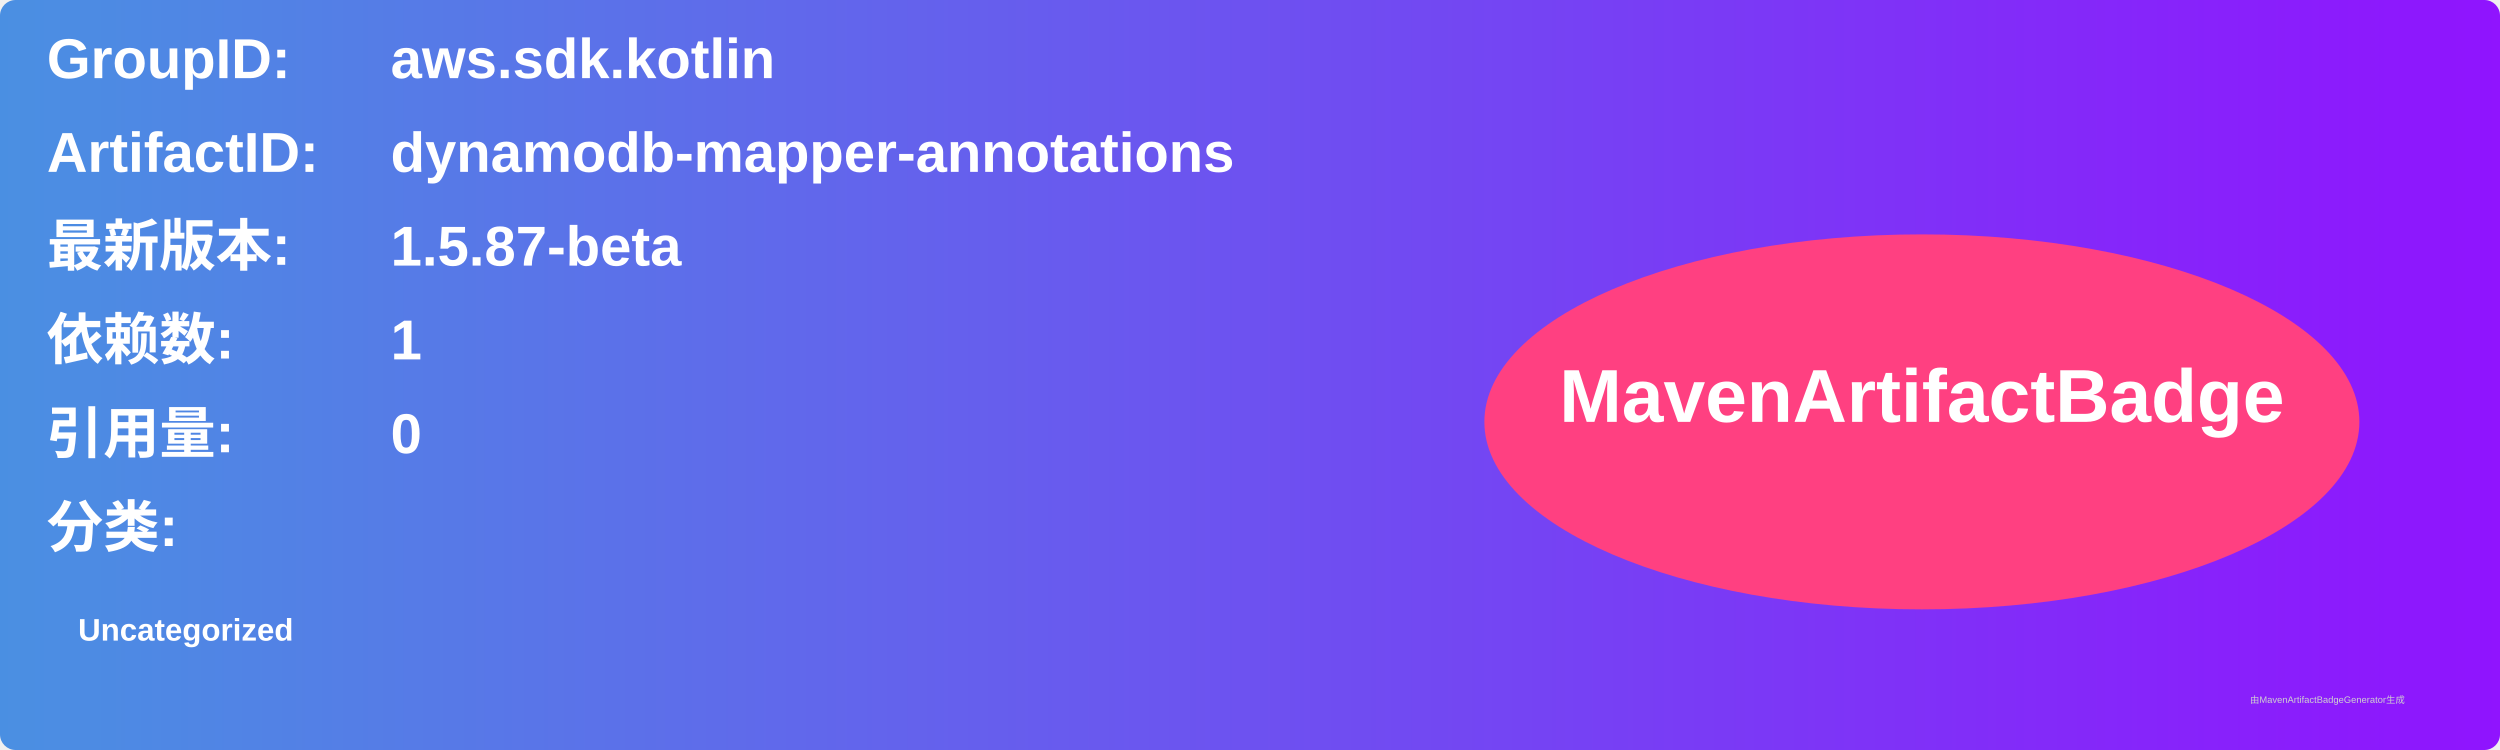
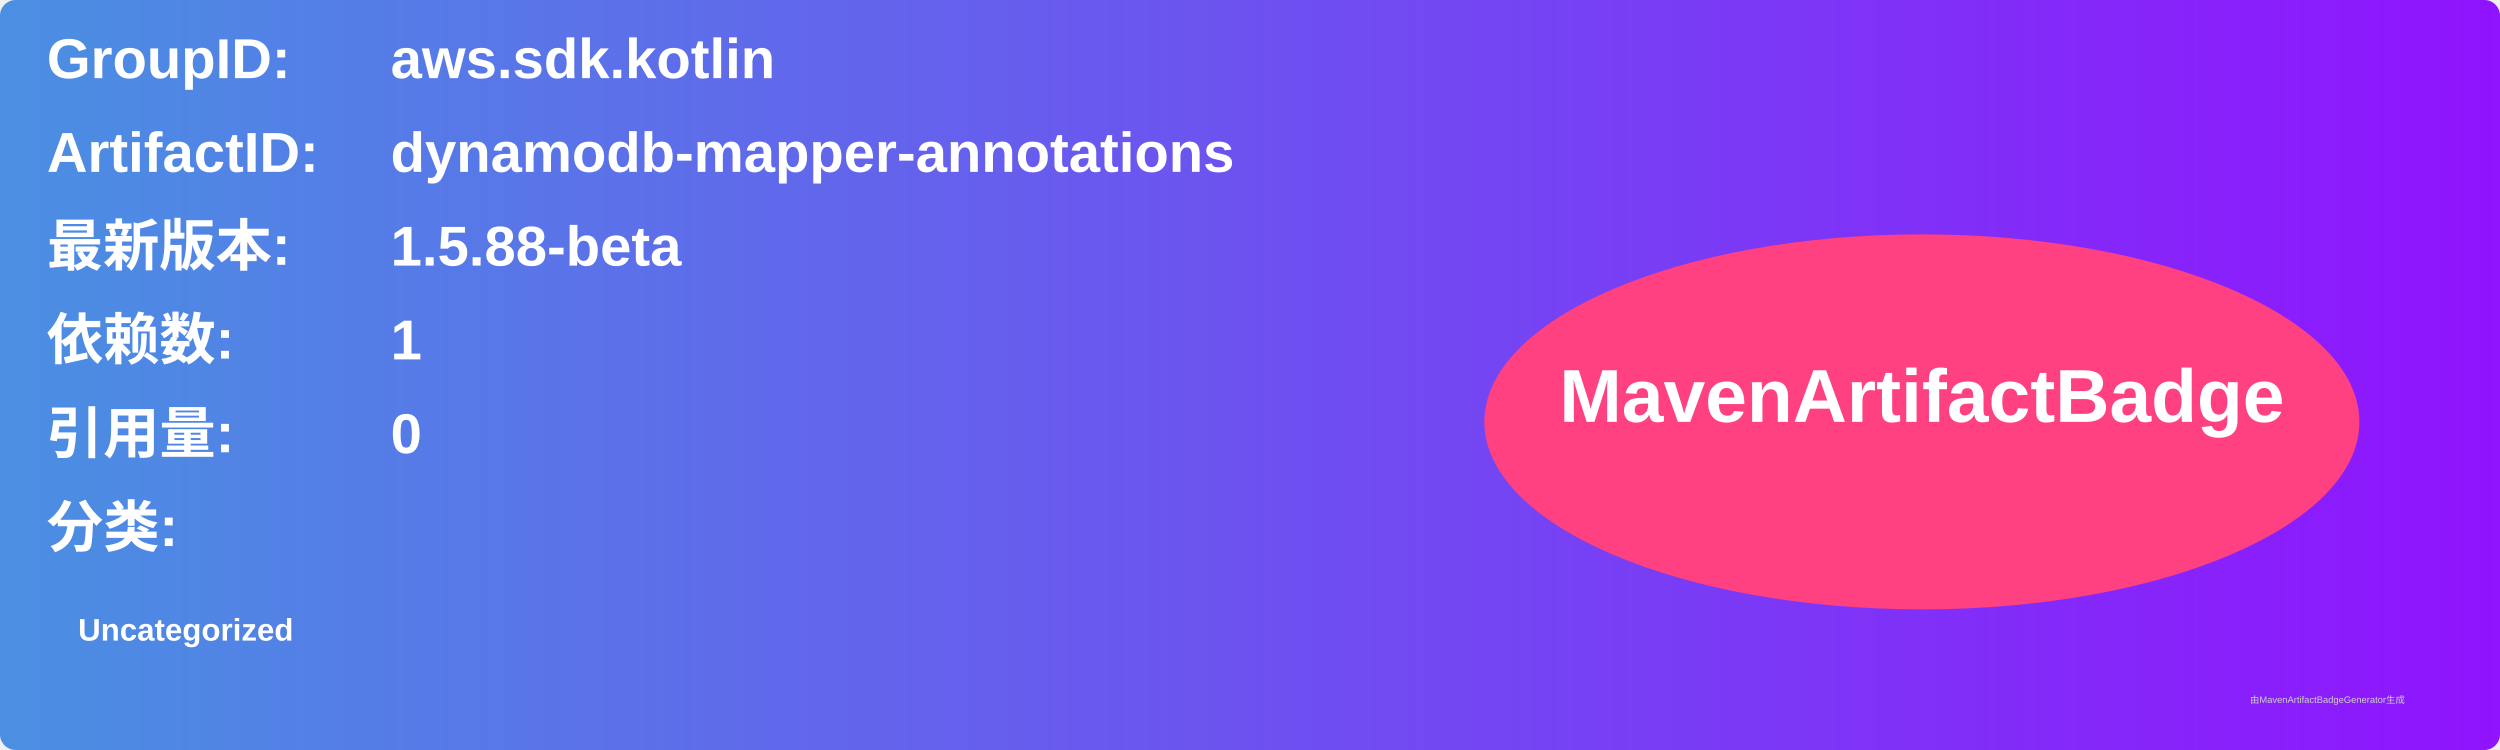
<svg xmlns="http://www.w3.org/2000/svg" width="800" height="240" viewBox="0 0 800 240">
  <linearGradient id="grad" x1="0%" y1="0%" x2="100%" y2="0%">
    <stop offset="0%" stop-color="#4a90e2" />
    <stop offset="100%" stop-color="#9013fe" />
  </linearGradient>
  <rect width="100%" height="100%" rx="5" ry="5" fill="url(#grad)" />
  <g transform="translate(15, 15)">
    <text x="0" y="10" font-family="Arial" font-size="18" fill="white" font-weight="bold" width="260">GroupID:</text>
    <text x="110" y="10" font-family="Arial" font-size="18" fill="white" font-weight="bold" width="460">aws.sdk.kotlin</text>
    <text x="0" y="40" font-family="Arial" font-size="18" fill="white" font-weight="bold" width="260">ArtifactID:</text>
    <text x="110" y="40" font-family="Arial" font-size="18" fill="white" font-weight="bold" width="460">dynamodb-mapper-annotations</text>
    <text x="0" y="70" font-family="Arial" font-size="18" fill="white" font-weight="bold">最新版本:</text>
    <text x="110" y="70" font-family="Arial" font-size="18" fill="white" font-weight="bold">
-       <tspan font-weight="bold">1.5.87-beta</tspan>
+       <tspan font-weight="bold">1.5.88-beta</tspan>
    </text>
    <text x="0" y="100" font-family="Arial" font-size="18" fill="white" font-weight="bold">依赖数: </text>
    <text x="110" y="100" font-family="Arial" font-size="18" fill="white">
      <tspan font-weight="bold">1</tspan>
    </text>
    <text x="0" y="130" font-family="Arial" font-size="18" fill="white" font-weight="bold">引用量: </text>
    <text x="110" y="130" font-family="Arial" font-size="18" fill="white">
      <tspan font-weight="bold">0</tspan>
    </text>
    <text x="0" y="160" font-family="Arial" font-size="18" fill="white" font-weight="bold">分类:</text>
    <text x="10" y="190" font-family="Arial" font-size="10" fill="white">
      <tspan font-weight="bold">Uncategorized</tspan>
    </text>
    <ellipse cx="600" cy="120" rx="140" ry="60" fill="#ff4081" />
    <text x="600" y="120" text-anchor="middle" font-family="Arial" font-size="24" fill="white" font-weight="bold">MavenArtifactBadge</text>
  </g>
  <text x="720" y="225" font-family="Arial" font-size="3" fill="#d0d0d0">由MavenArtifactBadgeGenerator生成</text>
</svg>
